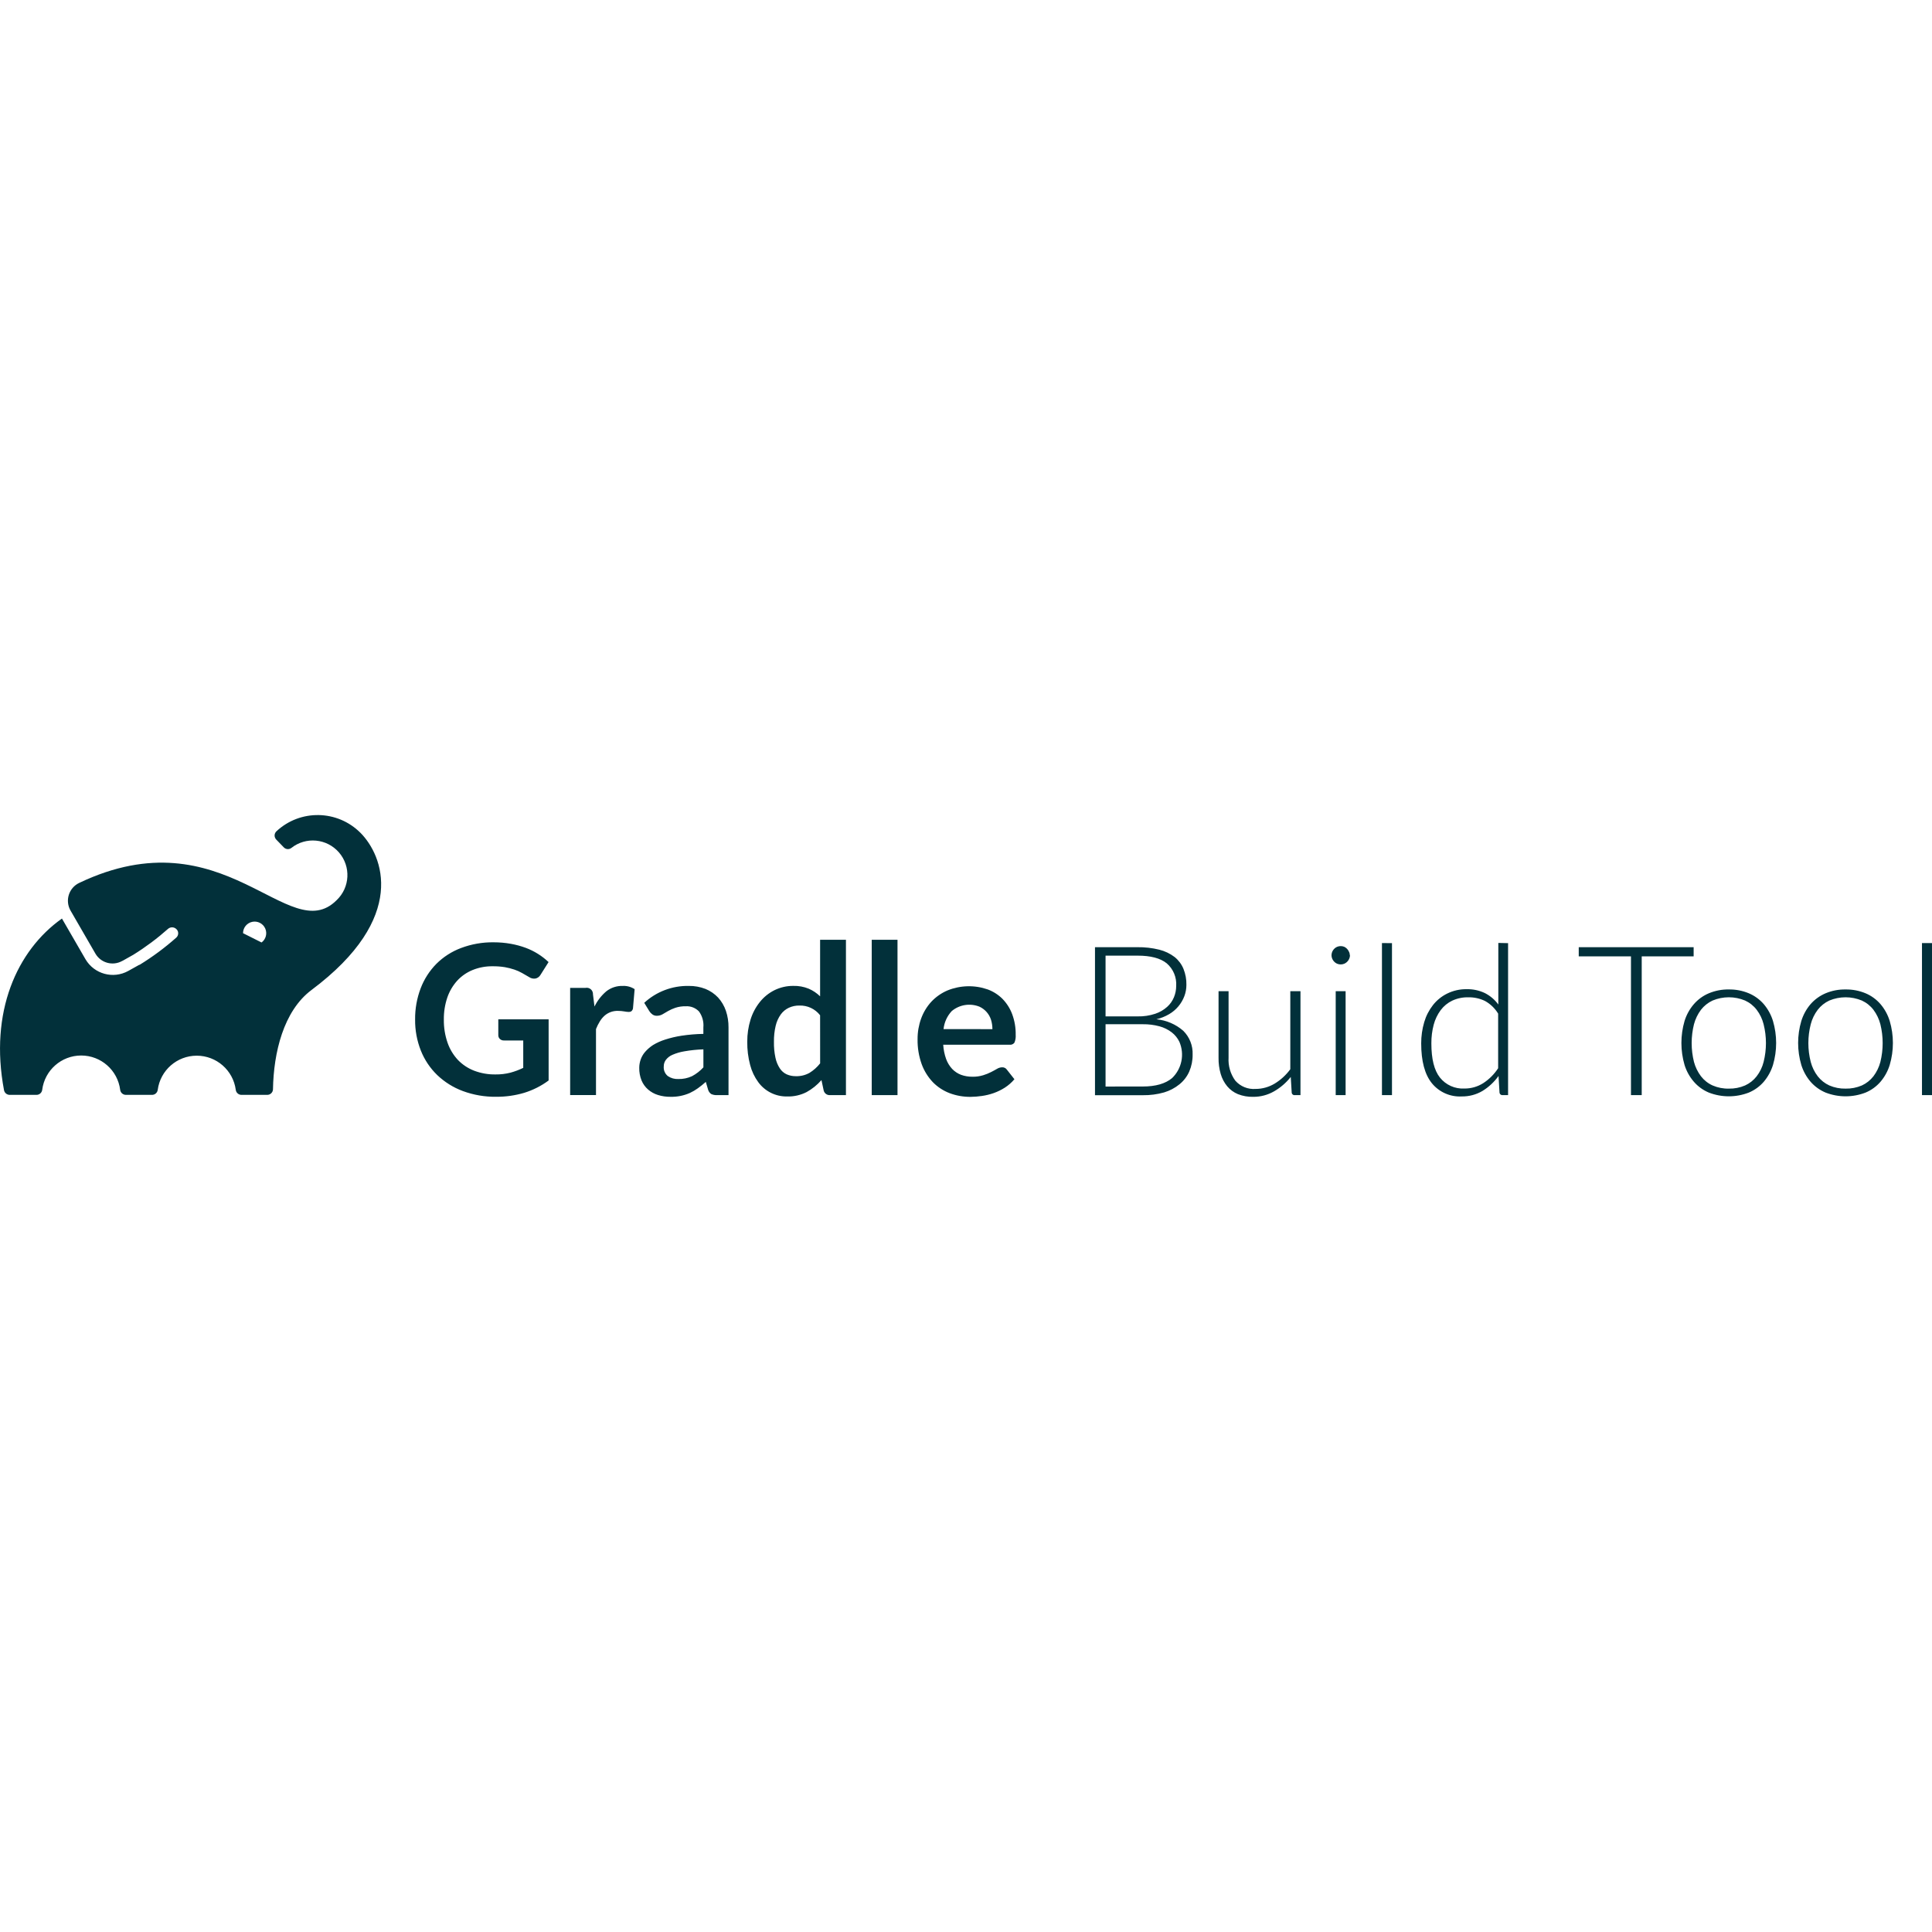
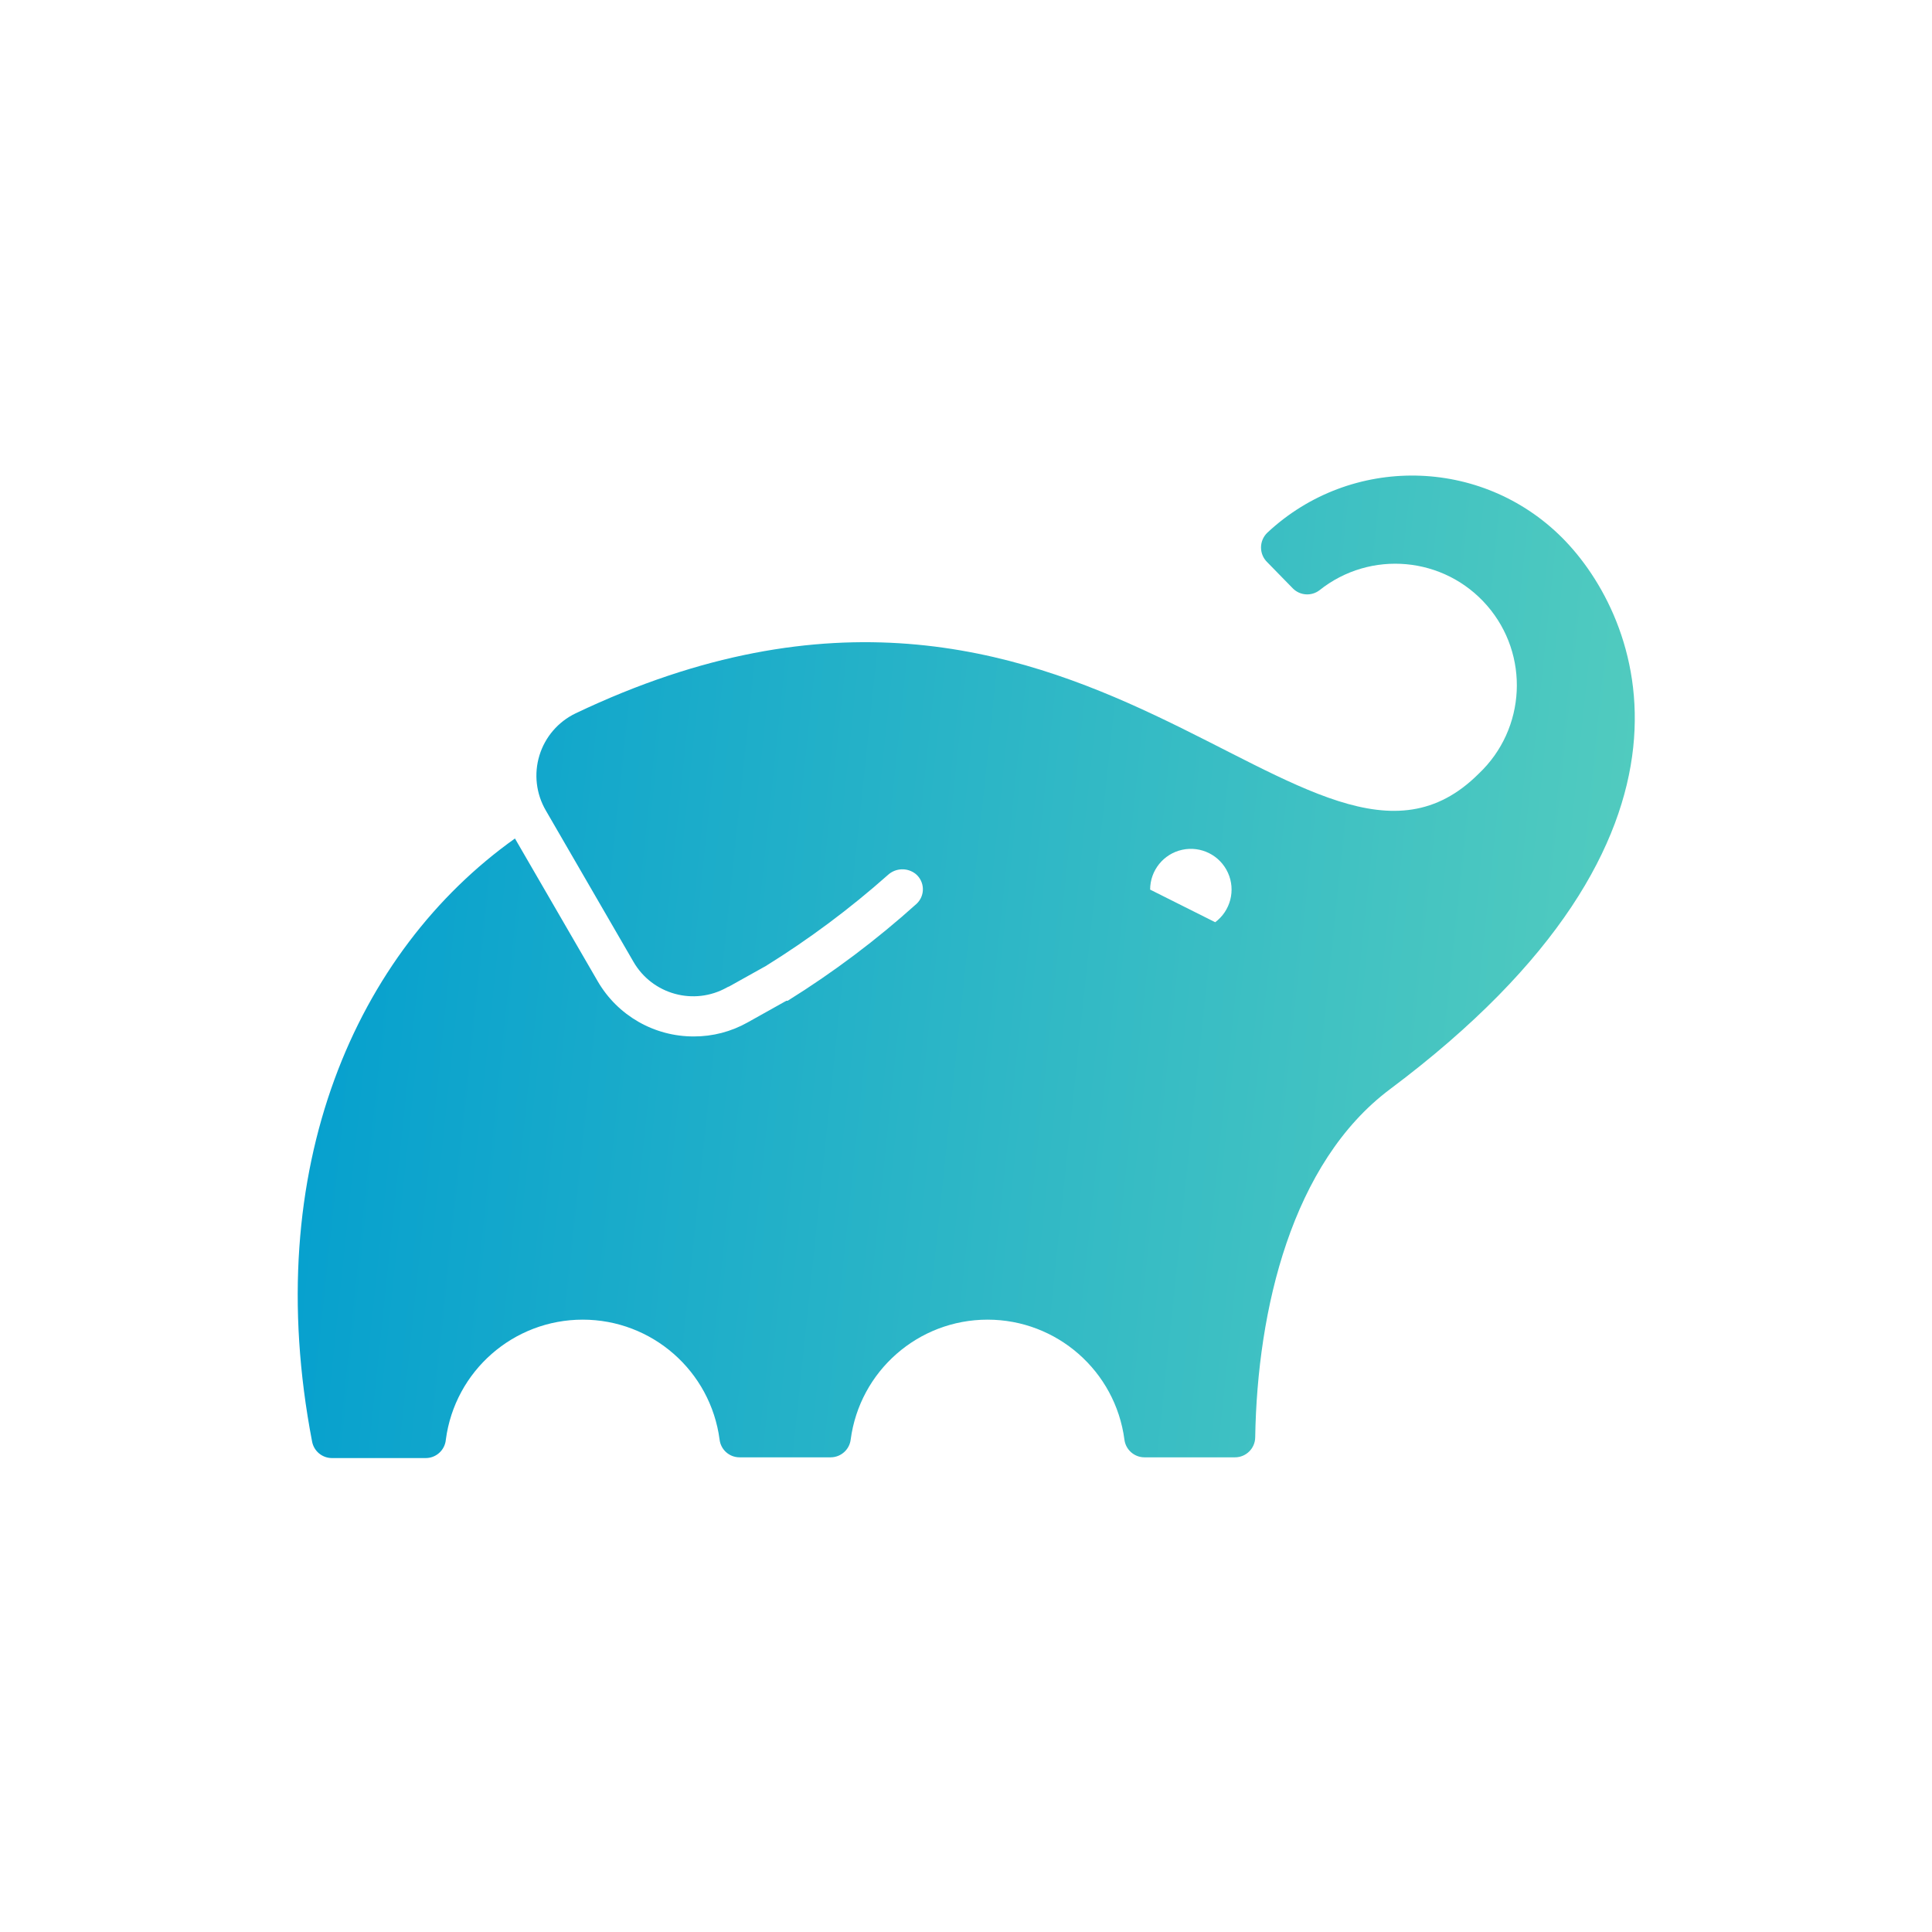
- <svg xmlns="http://www.w3.org/2000/svg" width="64" height="64" fill="none">
-   <path d="M18.174 33.767v2.025c-.245.182-.52.32-.812.41-.3.088-.61.132-.922.13a3.075 3.075 0 0 1-1.109-.19 2.479 2.479 0 0 1-.848-.53 2.318 2.318 0 0 1-.542-.81 2.714 2.714 0 0 1-.19-1.028 2.823 2.823 0 0 1 .184-1.035 2.34 2.34 0 0 1 .52-.81c.233-.232.511-.41.818-.525.345-.13.712-.194 1.08-.189.192 0 .382.016.57.05.168.03.332.074.492.133a2.243 2.243 0 0 1 .757.472l-.267.423a.257.257 0 0 1-.164.122.292.292 0 0 1-.217-.05l-.229-.132a1.46 1.46 0 0 0-.255-.114 2.246 2.246 0 0 0-.315-.08 2.357 2.357 0 0 0-.402-.03c-.23-.004-.458.039-.67.125-.195.08-.369.201-.511.356a1.621 1.621 0 0 0-.325.556 2.197 2.197 0 0 0-.114.73c-.004.26.038.52.123.766.074.213.191.407.345.572.152.157.336.278.54.356.224.084.463.126.702.122a1.9 1.9 0 0 0 .494-.058c.147-.04.29-.093.426-.16v-.907h-.63a.19.19 0 0 1-.145-.051.167.167 0 0 1-.051-.123v-.526h1.667zm1.52-.426c.095-.194.23-.367.395-.506a.84.84 0 0 1 .54-.175.66.66 0 0 1 .394.107l-.055.64a.167.167 0 0 1-.05.089.145.145 0 0 1-.089.026 1.004 1.004 0 0 1-.154-.018 1.177 1.177 0 0 0-.198-.017.644.644 0 0 0-.452.16.84.84 0 0 0-.156.19c-.05.08-.091.164-.126.252v2.187h-.856v-3.55h.502a.208.208 0 0 1 .237.12c.013.03.019.062.017.094l.05.401zm1.647-.121c.4-.37.929-.57 1.474-.56.19-.003.38.031.557.1a1.2 1.2 0 0 1 .416.285c.115.127.202.276.258.438.06.178.089.365.087.553v2.241h-.385a.405.405 0 0 1-.188-.036.262.262 0 0 1-.104-.146l-.075-.256a3.171 3.171 0 0 1-.264.212c-.083.06-.172.112-.265.155a1.494 1.494 0 0 1-.64.127 1.348 1.348 0 0 1-.416-.06.9.9 0 0 1-.328-.182.806.806 0 0 1-.216-.3 1.065 1.065 0 0 1-.076-.42c0-.09.016-.182.046-.269a.77.77 0 0 1 .145-.253c.077-.089.166-.166.264-.23.125-.076.259-.136.398-.18.18-.058.364-.102.551-.13.239-.036.48-.056.72-.06v-.215a.78.78 0 0 0-.145-.528.558.558 0 0 0-.438-.172 1.048 1.048 0 0 0-.344.05 1.433 1.433 0 0 0-.24.107l-.188.11a.379.379 0 0 1-.19.048.238.238 0 0 1-.146-.047.37.37 0 0 1-.1-.108l-.168-.274zm1.96 1.541a4.562 4.562 0 0 0-.623.064 1.66 1.66 0 0 0-.405.118.538.538 0 0 0-.218.17.357.357 0 0 0-.067.212.37.37 0 0 0 .134.321c.102.07.224.104.348.098a1.02 1.02 0 0 0 .456-.095c.14-.075.268-.174.375-.292v-.596zm4.722-3.629v5.145h-.524a.201.201 0 0 1-.214-.156l-.073-.342c-.14.16-.306.295-.493.398-.2.102-.423.152-.648.145a1.157 1.157 0 0 1-.951-.472 1.662 1.662 0 0 1-.27-.569 2.859 2.859 0 0 1-.096-.775 2.424 2.424 0 0 1 .108-.729c.065-.212.17-.41.308-.583a1.44 1.44 0 0 1 .48-.39 1.39 1.39 0 0 1 .63-.145c.175-.005.348.027.51.093.14.06.267.146.377.252v-1.872h.856zm-.856 2.5a.834.834 0 0 0-.685-.322.8.8 0 0 0-.35.073.694.694 0 0 0-.266.219 1.06 1.06 0 0 0-.17.375 2.147 2.147 0 0 0-.058.535c-.004.177.013.354.05.527.026.126.075.246.145.353a.542.542 0 0 0 .227.197.73.73 0 0 0 .302.061.875.875 0 0 0 .454-.11c.135-.084.254-.19.352-.315l-.001-1.592zm2.564-2.5v5.145h-.854v-5.145h.854zm1.514 3.476c.01.161.042.32.096.472a.981.981 0 0 0 .201.33.81.81 0 0 0 .292.194c.121.044.25.065.379.064a1.14 1.14 0 0 0 .358-.05 1.6 1.6 0 0 0 .263-.106c.076-.04.146-.076.198-.108a.328.328 0 0 1 .164-.048.178.178 0 0 1 .16.08l.248.315a1.434 1.434 0 0 1-.318.279c-.116.074-.24.134-.369.18a2.035 2.035 0 0 1-.39.095 2.739 2.739 0 0 1-.381.03c-.236.001-.47-.04-.69-.123a1.55 1.55 0 0 1-.554-.363 1.733 1.733 0 0 1-.37-.597 2.333 2.333 0 0 1-.136-.828 1.963 1.963 0 0 1 .118-.684c.075-.206.189-.395.337-.556.151-.161.334-.289.537-.375.426-.173.9-.184 1.334-.032.183.068.35.175.488.313.14.145.25.317.32.506.081.219.12.45.116.684a.558.558 0 0 1-.042.26.172.172 0 0 1-.16.068h-2.2zm1.63-.516a1.05 1.05 0 0 0-.047-.314.72.72 0 0 0-.383-.431.907.907 0 0 0-.917.146 1.035 1.035 0 0 0-.272.597l1.619.002zm4.8-2.715c.246-.004.491.024.73.083.184.046.357.129.508.244.129.105.23.24.292.393.067.168.1.347.096.527 0 .127-.022.254-.067.373a1.168 1.168 0 0 1-.504.598 1.539 1.539 0 0 1-.424.17c.33.03.642.164.892.382a1.048 1.048 0 0 1 .309.788c.003.192-.035.383-.111.56-.072.164-.183.309-.322.422a1.466 1.466 0 0 1-.513.271 2.448 2.448 0 0 1-.699.092h-1.589v-4.903h1.403zm-1.052.28v2.012h1.063c.198.005.395-.025.583-.087a1.12 1.12 0 0 0 .394-.228.874.874 0 0 0 .227-.322.984.984 0 0 0 .073-.37.91.91 0 0 0-.313-.75c-.21-.17-.533-.256-.968-.255h-1.059zm1.23 4.335c.43 0 .753-.094.974-.279a1.077 1.077 0 0 0 .242-1.201.876.876 0 0 0-.255-.315 1.174 1.174 0 0 0-.408-.2 2.038 2.038 0 0 0-.55-.068h-1.233v2.064l1.23-.001zm5.227-3.157v3.442h-.183a.092.092 0 0 1-.075-.02.093.093 0 0 1-.033-.069l-.031-.513c-.152.193-.34.355-.553.477-.21.121-.45.184-.694.182a1.303 1.303 0 0 1-.503-.089.927.927 0 0 1-.355-.26 1.146 1.146 0 0 1-.215-.407 1.823 1.823 0 0 1-.072-.541v-2.202h.332v2.202c-.017.27.062.54.222.76a.812.812 0 0 0 .675.275c.221 0 .438-.061.628-.175a1.8 1.8 0 0 0 .52-.477v-2.585h.337zm1.64-1.187a.317.317 0 0 1-.19.277.31.31 0 0 1-.235 0 .314.314 0 0 1-.187-.277.31.31 0 0 1 .187-.284.31.31 0 0 1 .236 0c.068.033.123.09.153.159.02.038.03.08.032.122l.004.003zm-.145 1.187v3.442h-.328v-3.442h.328zm1.536-1.592v5.034h-.332V31.24l.332.003zm3.846 0v5.034h-.18a.094.094 0 0 1-.104-.09l-.032-.544a1.841 1.841 0 0 1-.532.496 1.312 1.312 0 0 1-.686.182 1.195 1.195 0 0 1-.99-.437c-.236-.292-.354-.732-.354-1.32a2.442 2.442 0 0 1 .1-.704c.06-.206.159-.398.291-.567.126-.16.287-.29.47-.38.199-.098.419-.148.641-.145.21-.005.417.039.606.128.177.09.33.22.447.38v-2.04l.323.007zm-.33 2.333a1.167 1.167 0 0 0-.437-.419 1.215 1.215 0 0 0-.55-.12 1.199 1.199 0 0 0-.531.11c-.152.072-.283.18-.384.314-.107.145-.186.309-.232.484-.053.202-.079.411-.077.62 0 .514.093.89.283 1.13a.97.97 0 0 0 .815.364c.22.001.434-.06.62-.178.197-.128.366-.297.494-.495v-1.81zm6.477-1.896h-1.72v4.597h-.356V31.68h-1.73v-.303h3.806v.303zm1.166 1.097c.227-.004.453.04.662.127.19.08.359.203.494.358.139.164.243.354.306.559.14.476.14.982 0 1.458a1.606 1.606 0 0 1-.306.557 1.34 1.34 0 0 1-.494.357 1.834 1.834 0 0 1-1.325 0c-.19-.08-.36-.202-.494-.357a1.558 1.558 0 0 1-.31-.557 2.6 2.6 0 0 1 0-1.458c.064-.206.169-.396.31-.559.135-.155.304-.278.494-.358.211-.088.439-.132.668-.127h-.005zm0 3.285c.185.004.368-.032.538-.105a1.02 1.02 0 0 0 .384-.304c.108-.14.187-.303.23-.475.103-.41.103-.838 0-1.248a1.322 1.322 0 0 0-.23-.48 1.021 1.021 0 0 0-.384-.306 1.396 1.396 0 0 0-1.076 0c-.151.07-.283.175-.385.306a1.4 1.4 0 0 0-.232.48c-.102.41-.102.838 0 1.248.046.172.125.333.232.475.102.132.234.236.385.304.171.074.356.11.543.105h-.005zm3.867-3.285c.227-.004.453.04.663.127.19.08.358.203.493.358.139.163.243.354.306.559.141.475.141.982 0 1.458a1.573 1.573 0 0 1-.306.557 1.335 1.335 0 0 1-.493.357 1.834 1.834 0 0 1-1.325 0c-.19-.08-.36-.202-.496-.357a1.576 1.576 0 0 1-.308-.557 2.565 2.565 0 0 1 0-1.458c.064-.206.168-.396.308-.559.136-.155.306-.277.496-.358.21-.088.435-.131.662-.127zm0 3.285c.185.004.369-.032.54-.105.15-.069.281-.173.383-.304.107-.141.185-.303.23-.475.101-.41.101-.838 0-1.248a1.372 1.372 0 0 0-.23-.48 1.021 1.021 0 0 0-.384-.306 1.4 1.4 0 0 0-1.077 0c-.151.07-.283.175-.384.306a1.348 1.348 0 0 0-.232.48c-.105.41-.105.839 0 1.248.045.172.124.334.232.475.102.131.233.235.384.304.17.073.353.109.538.105zM64 31.24v5.037h-.332V31.24H64zm-52.061-3.653a2.002 2.002 0 0 0-2.782-.049.196.196 0 0 0-.061.137.2.2 0 0 0 .057.139l.25.258a.19.19 0 0 0 .248.018 1.146 1.146 0 0 1 1.5 1.73c-1.588 1.588-3.71-2.865-8.524-.574a.654.654 0 0 0-.291.917l.825 1.427a.655.655 0 0 0 .885.244l.02-.012-.016.012.366-.206a8.389 8.389 0 0 0 1.152-.86.203.203 0 0 1 .264 0 .187.187 0 0 1 .071.146.193.193 0 0 1-.063.145 8.638 8.638 0 0 1-1.214.901h-.012l-.366.204a1.052 1.052 0 0 1-1.416-.388l-.78-1.348C.555 31.487-.355 33.526.133 36.114a.192.192 0 0 0 .187.155h.89a.19.19 0 0 0 .188-.167 1.302 1.302 0 0 1 2.583 0 .191.191 0 0 0 .19.167h.866a.19.19 0 0 0 .188-.167 1.304 1.304 0 0 1 2.585 0 .19.19 0 0 0 .188.167h.855a.19.19 0 0 0 .19-.187c.02-1.206.346-2.59 1.273-3.285 3.212-2.402 2.367-4.462 1.624-5.21zM8.663 31.22l-.612-.307a.384.384 0 1 1 .612.309v-.002z" fill="#02303A" />
+ <svg xmlns="http://www.w3.org/2000/svg" data-name="Layer 1" viewBox="-20 -32 130 130">
+   <defs>
+     <linearGradient id="a" x1="1.5" y1="29.09" x2="88.3" y2="38.21" gradientUnits="userSpaceOnUse">
+       <stop offset="0" stop-color="#06a0ce" />
+       <stop offset="1" stop-color="#51cbbf" />
+     </linearGradient>
+   </defs>
+   <path d="M85.11 4.18a14.27 14.27 0 00-19.83-.34 1.38 1.38 0 000 2L67 7.6a1.36 1.36 0 001.78.12A8.18 8.18 0 0179.5 20.06C68.17 31.38 53.05-.36 18.73 16a4.65 4.65 0 00-2 6.54l5.89 10.17a4.64 4.64 0 006.3 1.73l.14-.08-.11.08L31.53 33a60.29 60.29 0 008.22-6.13 1.44 1.44 0 011.87-.06 1.34 1.34 0 01.06 2A61.61 61.61 0 0133 35.34h-.09L30.3 36.8a7.34 7.34 0 01-3.61.94 7.45 7.45 0 01-6.47-3.71l-5.57-9.61C4 32-2.54 46.56 1 65a1.36 1.36 0 001.33 1.11h6.28A1.36 1.36 0 0010 64.87a9.29 9.29 0 0118.42 0 1.35 1.35 0 001.34 1.19h6.14a1.36 1.36 0 001.34-1.19 9.29 9.29 0 0118.42 0A1.36 1.36 0 0057 66.06h6.1a1.36 1.36 0 001.36-1.34c.14-8.6 2.46-18.48 9.07-23.43C96.43 24.16 90.41 9.48 85.11 4.18zM61.76 30.05l-4.37-2.19a2.74 2.74 0 114.37 2.2z" fill="url(#a)" />
</svg>
